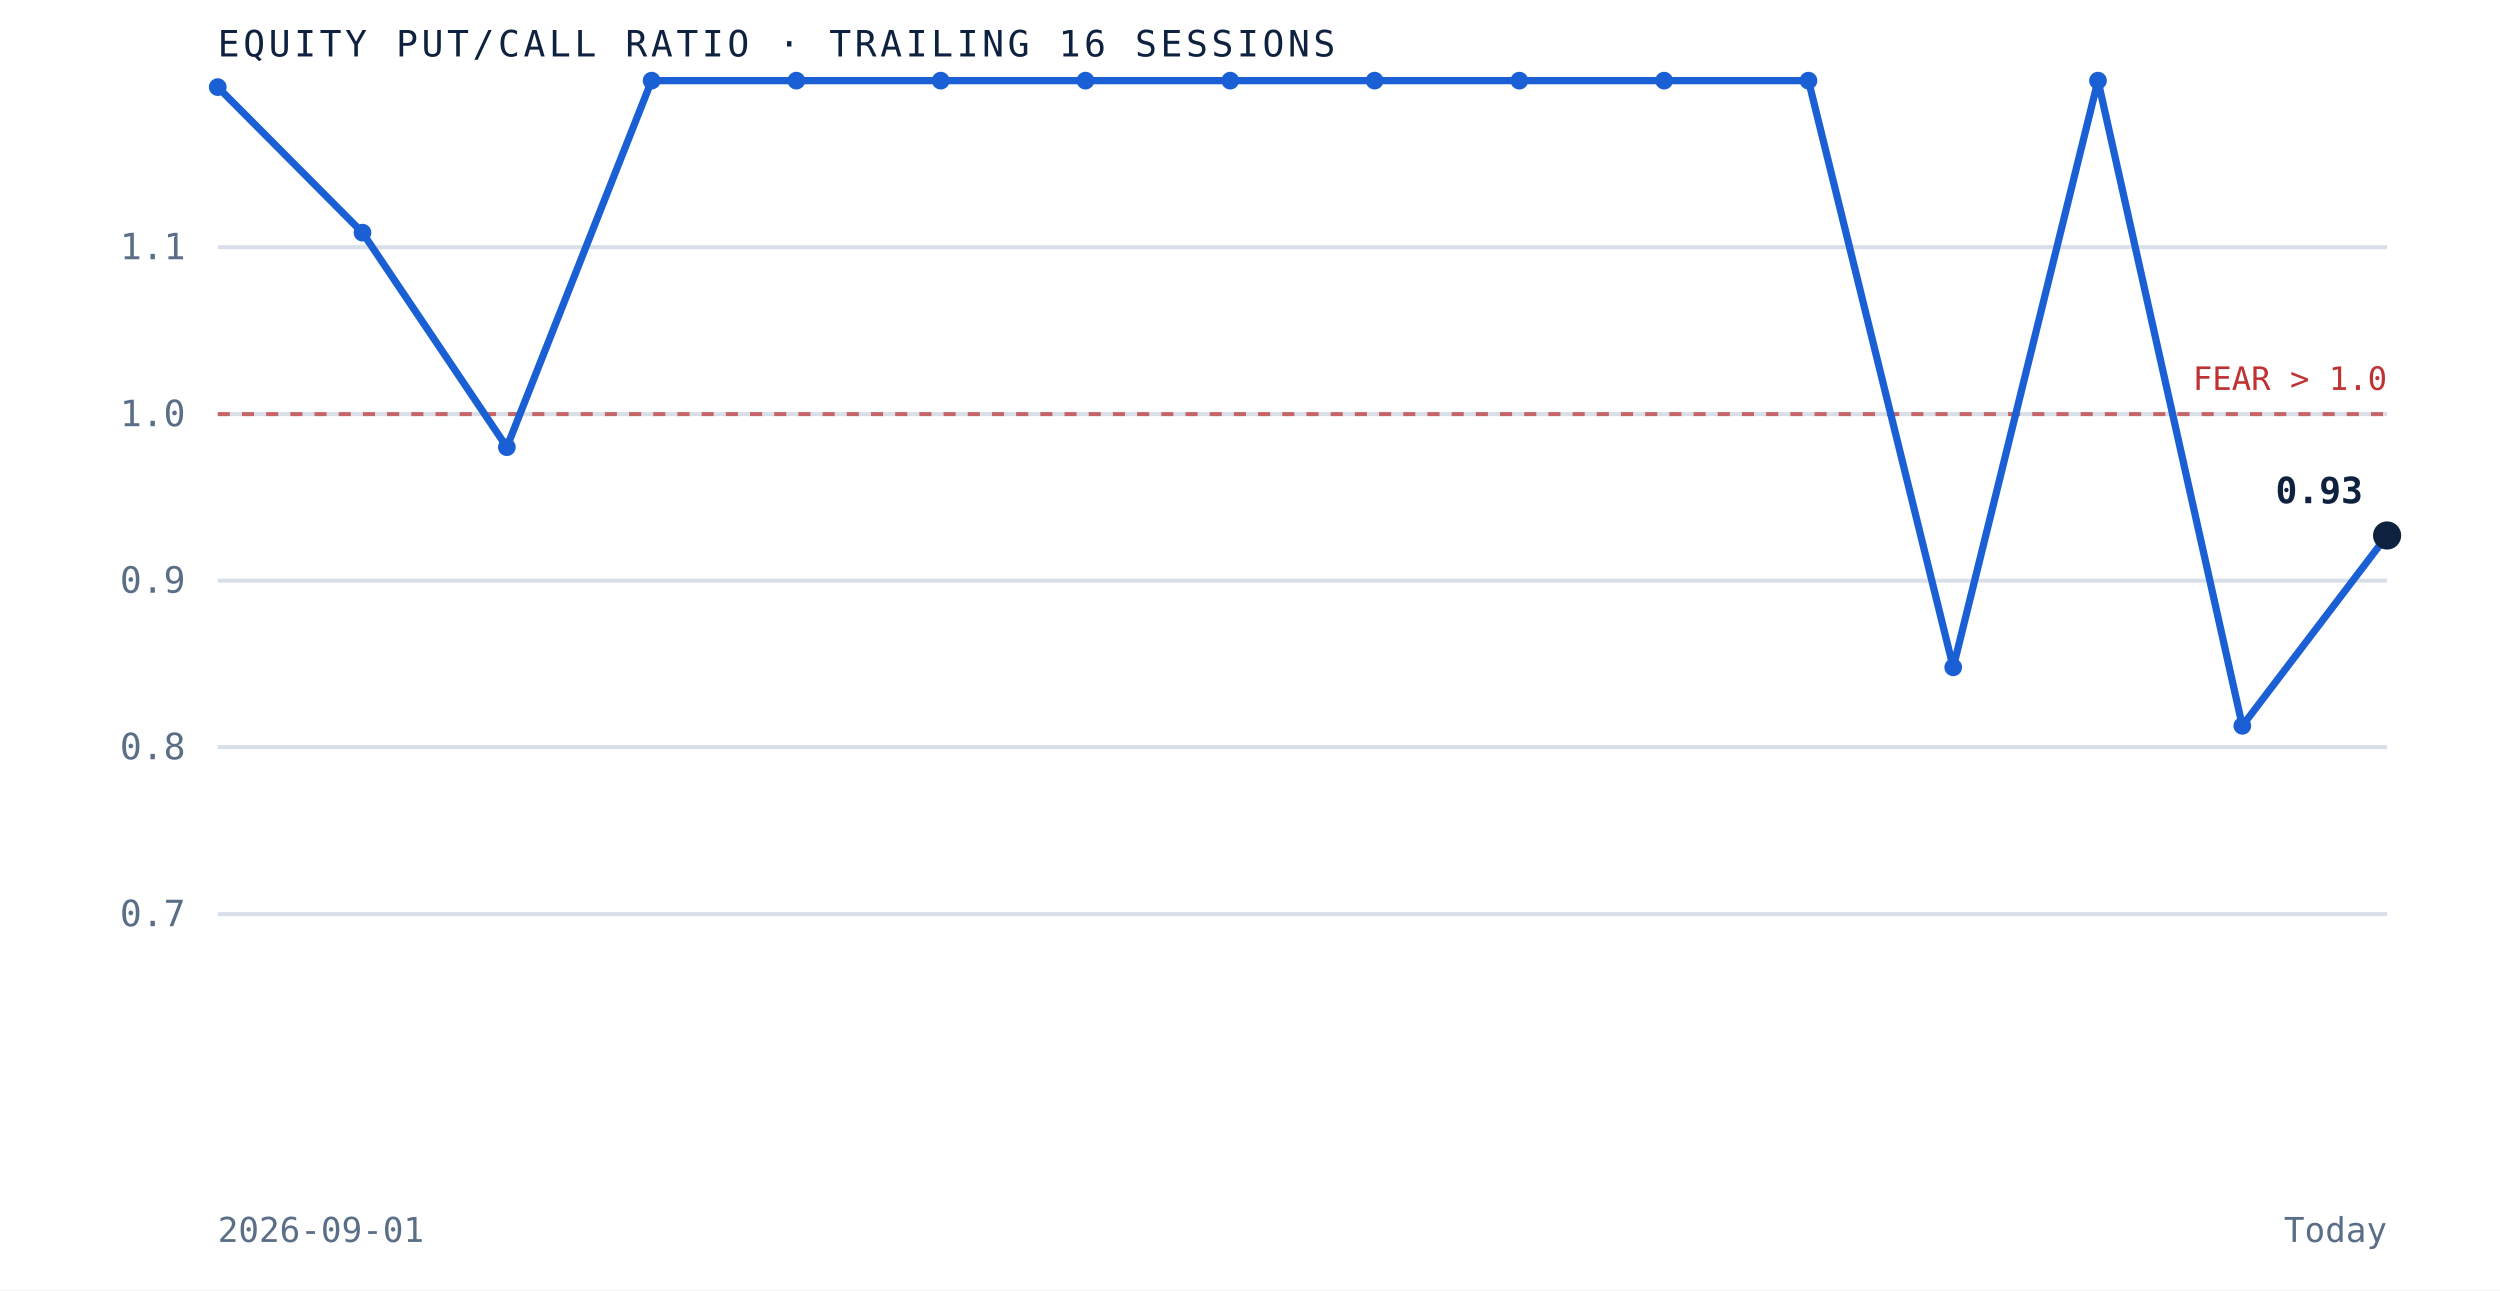
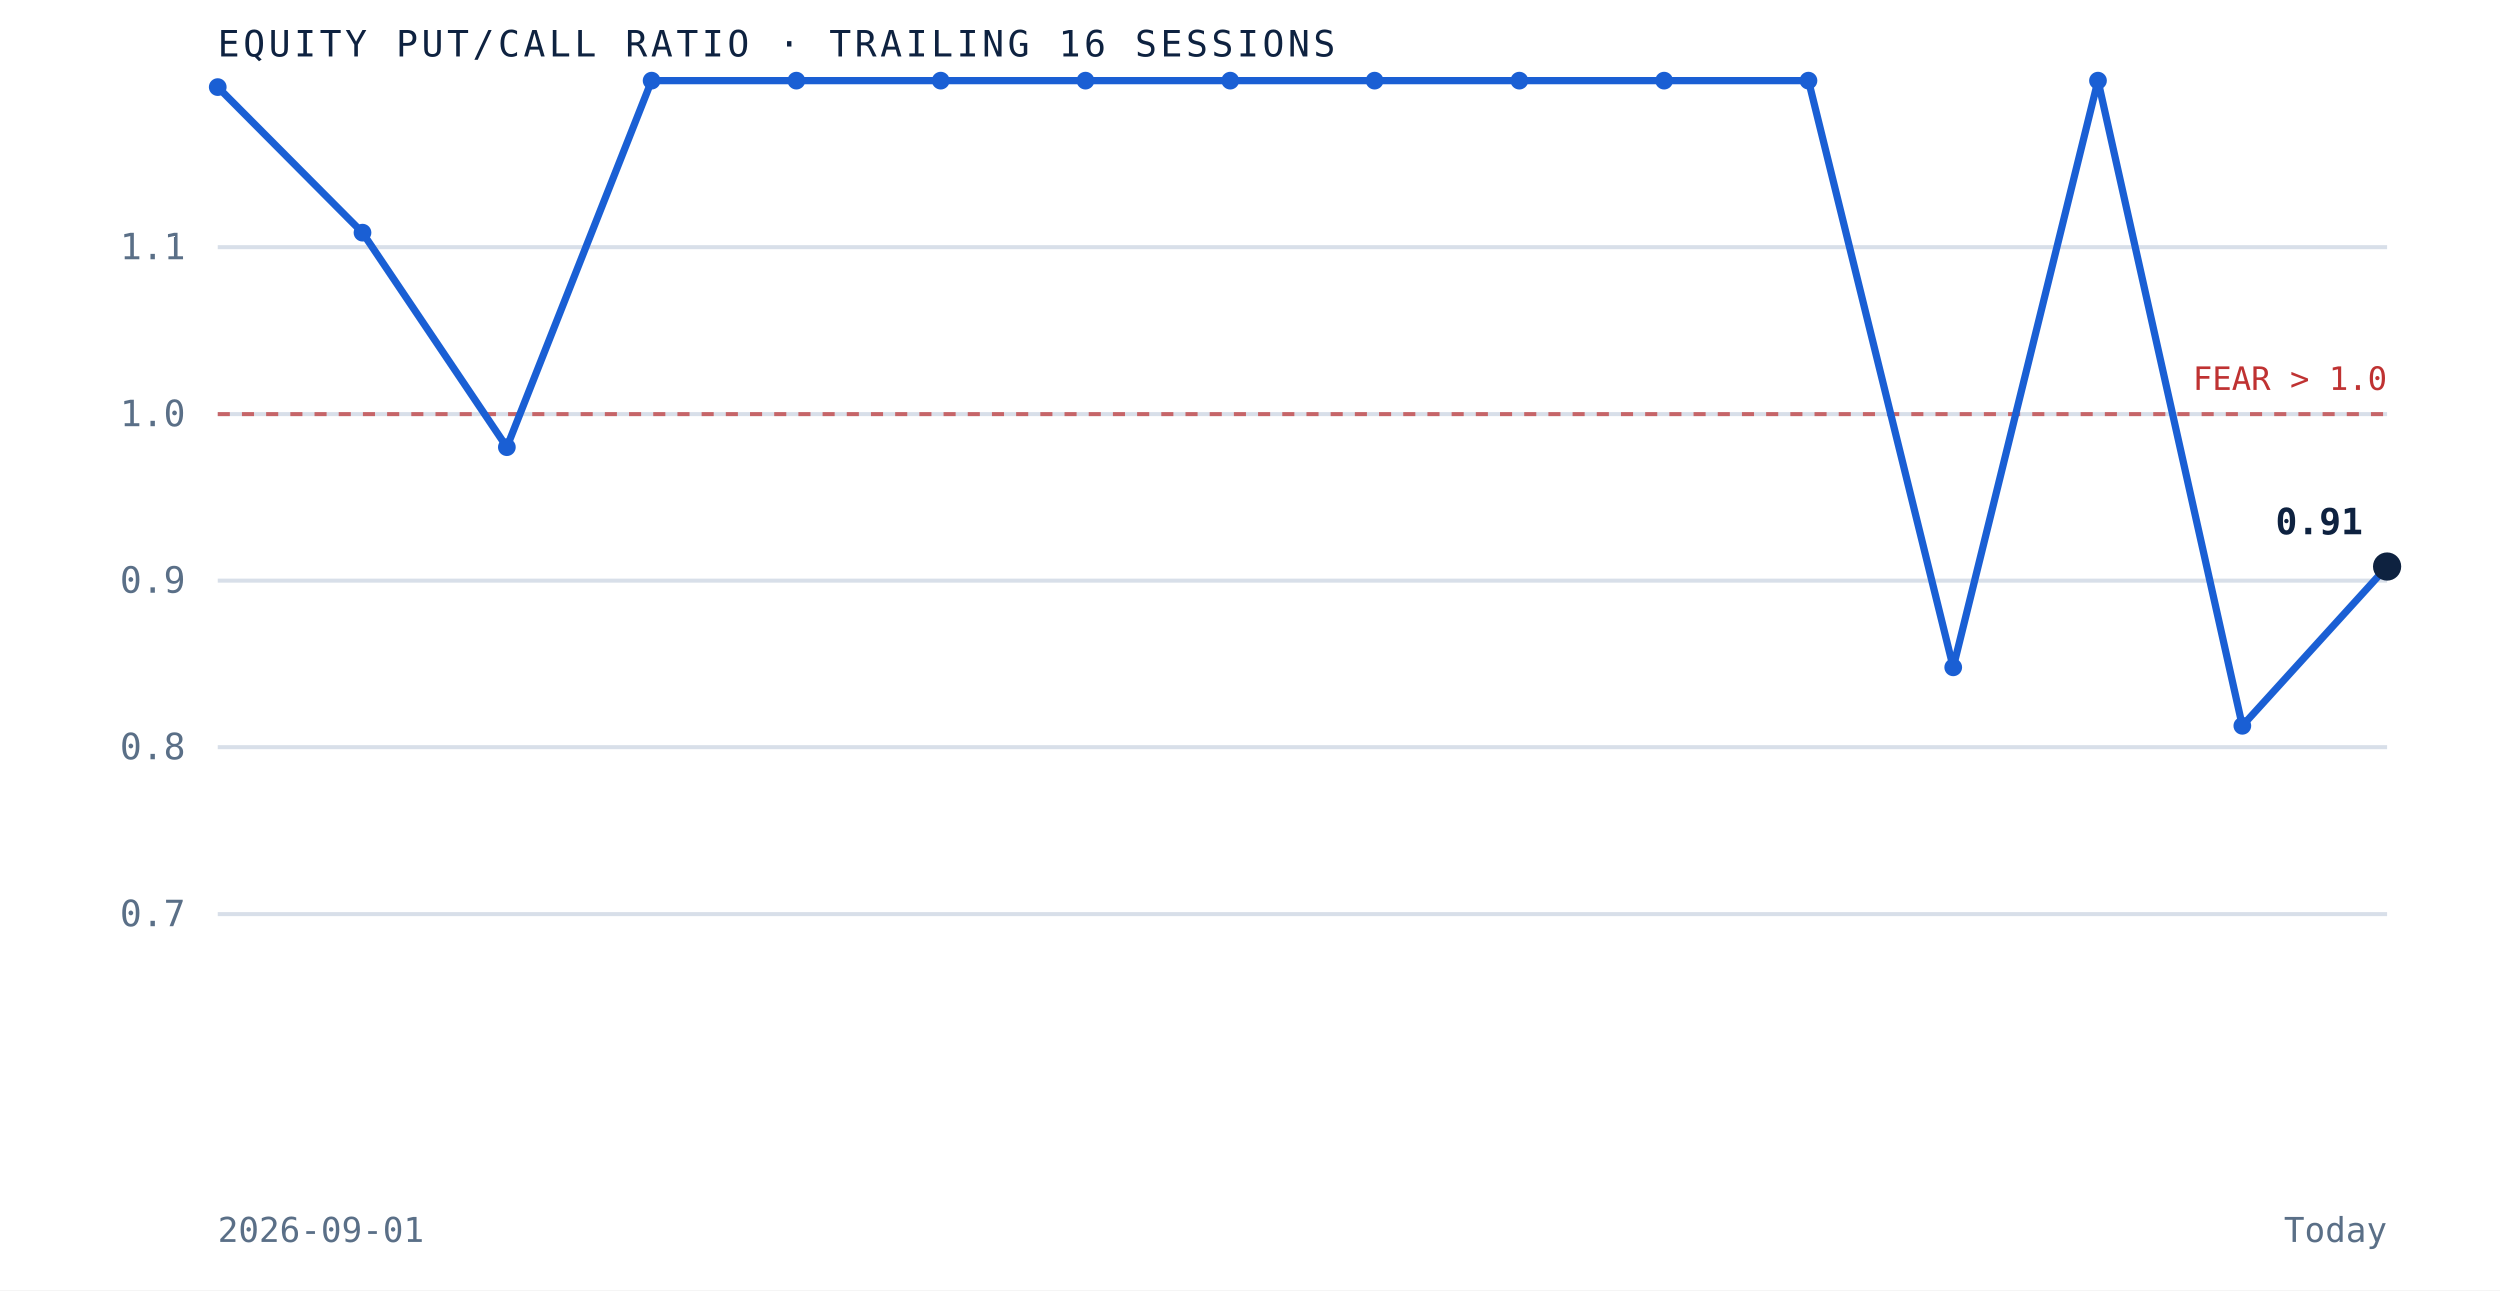
<svg xmlns="http://www.w3.org/2000/svg" viewBox="0 0 620 320" role="img" aria-label="Equity put to call ratio over the trailing 16 sessions" preserveAspectRatio="xMidYMid meet" style="width:100%;height:auto;display:block">
  <rect x="0" y="0" width="620" height="320" fill="white" />
  <line x1="54" y1="226.7" x2="592" y2="226.7" stroke="#d8dfe9" stroke-width="1" />
  <text x="46" y="229.7" text-anchor="end" font-family="'JetBrains Mono', monospace" font-size="9" fill="#5a6f87">0.7</text>
  <line x1="54" y1="185.3" x2="592" y2="185.3" stroke="#d8dfe9" stroke-width="1" />
  <text x="46" y="188.3" text-anchor="end" font-family="'JetBrains Mono', monospace" font-size="9" fill="#5a6f87">0.8</text>
  <line x1="54" y1="144.0" x2="592" y2="144.0" stroke="#d8dfe9" stroke-width="1" />
  <text x="46" y="147.0" text-anchor="end" font-family="'JetBrains Mono', monospace" font-size="9" fill="#5a6f87">0.9</text>
  <line x1="54" y1="102.7" x2="592" y2="102.7" stroke="#d8dfe9" stroke-width="1" />
  <text x="46" y="105.7" text-anchor="end" font-family="'JetBrains Mono', monospace" font-size="9" fill="#5a6f87">1.0</text>
  <line x1="54" y1="61.3" x2="592" y2="61.3" stroke="#d8dfe9" stroke-width="1" />
  <text x="46" y="64.3" text-anchor="end" font-family="'JetBrains Mono', monospace" font-size="9" fill="#5a6f87">1.1</text>
  <line x1="54" y1="102.7" x2="592" y2="102.7" stroke="#bf3232" stroke-width="1" stroke-dasharray="3 3" opacity="0.7" />
  <text x="592" y="96.7" text-anchor="end" font-family="'JetBrains Mono', monospace" font-size="8" fill="#bf3232">FEAR &gt; 1.0</text>
-   <path d="M 54.0 21.6 L 89.9 57.7 L 125.7 110.9 L 161.6 20.0 L 197.5 20.0 L 233.3 20.0 L 269.2 20.0 L 305.1 20.0 L 340.9 20.0 L 376.8 20.0 L 412.7 20.0 L 448.5 20.0 L 484.4 165.5 L 520.3 20.0 L 556.1 180.0 L 592.0 132.8" fill="none" stroke="#1a5fd4" stroke-width="1.8" />
+   <path d="M 54.0 21.6 L 89.9 57.7 L 125.7 110.9 L 161.6 20.0 L 197.5 20.0 L 233.3 20.0 L 269.2 20.0 L 305.1 20.0 L 340.9 20.0 L 376.8 20.0 L 412.7 20.0 L 448.5 20.0 L 484.4 165.5 L 520.3 20.0 L 556.1 180.0 L 592.0 140.5" fill="none" stroke="#1a5fd4" stroke-width="1.8" />
  <circle cx="54.0" cy="21.6" r="2.2" fill="#1a5fd4" />
  <circle cx="89.9" cy="57.7" r="2.2" fill="#1a5fd4" />
  <circle cx="125.7" cy="110.9" r="2.2" fill="#1a5fd4" />
  <circle cx="161.6" cy="20.0" r="2.2" fill="#1a5fd4" />
  <circle cx="197.5" cy="20.0" r="2.2" fill="#1a5fd4" />
  <circle cx="233.3" cy="20.0" r="2.2" fill="#1a5fd4" />
  <circle cx="269.2" cy="20.0" r="2.2" fill="#1a5fd4" />
  <circle cx="305.1" cy="20.0" r="2.2" fill="#1a5fd4" />
  <circle cx="340.9" cy="20.0" r="2.2" fill="#1a5fd4" />
  <circle cx="376.8" cy="20.0" r="2.2" fill="#1a5fd4" />
  <circle cx="412.7" cy="20.0" r="2.2" fill="#1a5fd4" />
  <circle cx="448.5" cy="20.0" r="2.2" fill="#1a5fd4" />
  <circle cx="484.4" cy="165.5" r="2.2" fill="#1a5fd4" />
  <circle cx="520.3" cy="20.0" r="2.2" fill="#1a5fd4" />
  <circle cx="556.1" cy="180.0" r="2.2" fill="#1a5fd4" />
-   <circle cx="592.0" cy="132.8" r="3.5" fill="#0e2240" />
-   <text x="586.0" y="124.8" text-anchor="end" font-family="'JetBrains Mono', monospace" font-size="9" font-weight="bold" fill="#0e2240">0.93</text>
+   <circle cx="592.0" cy="140.5" r="3.5" fill="#0e2240" />
+   <text x="586.0" y="132.5" text-anchor="end" font-family="'JetBrains Mono', monospace" font-size="9" font-weight="bold" fill="#0e2240">0.91</text>
  <text x="54" y="14" font-family="'JetBrains Mono', monospace" font-size="9" letter-spacing="0.1em" fill="#0e2240">EQUITY PUT/CALL RATIO · TRAILING 16 SESSIONS</text>
  <text x="54" y="308" font-family="'JetBrains Mono', monospace" font-size="8.5" fill="#5a6f87">2026-09-01</text>
  <text x="592" y="308" text-anchor="end" font-family="'JetBrains Mono', monospace" font-size="8.5" fill="#5a6f87">Today</text>
</svg>
